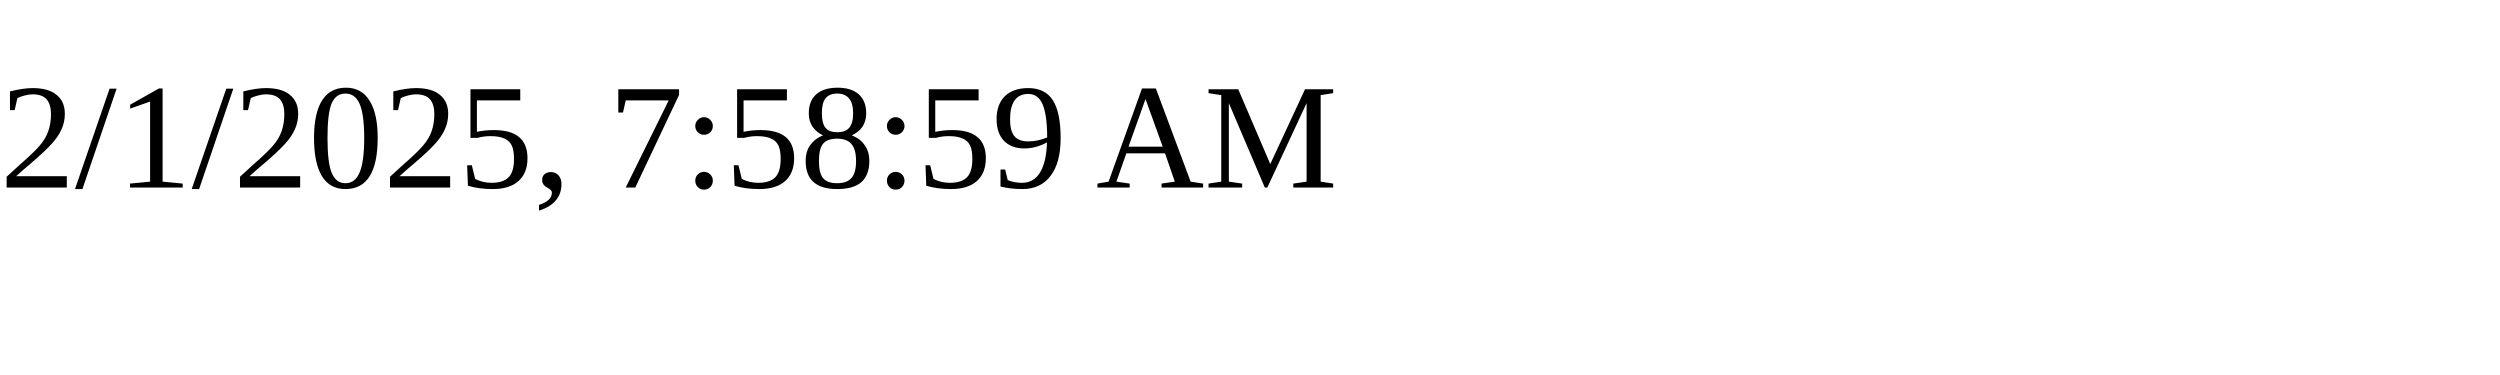
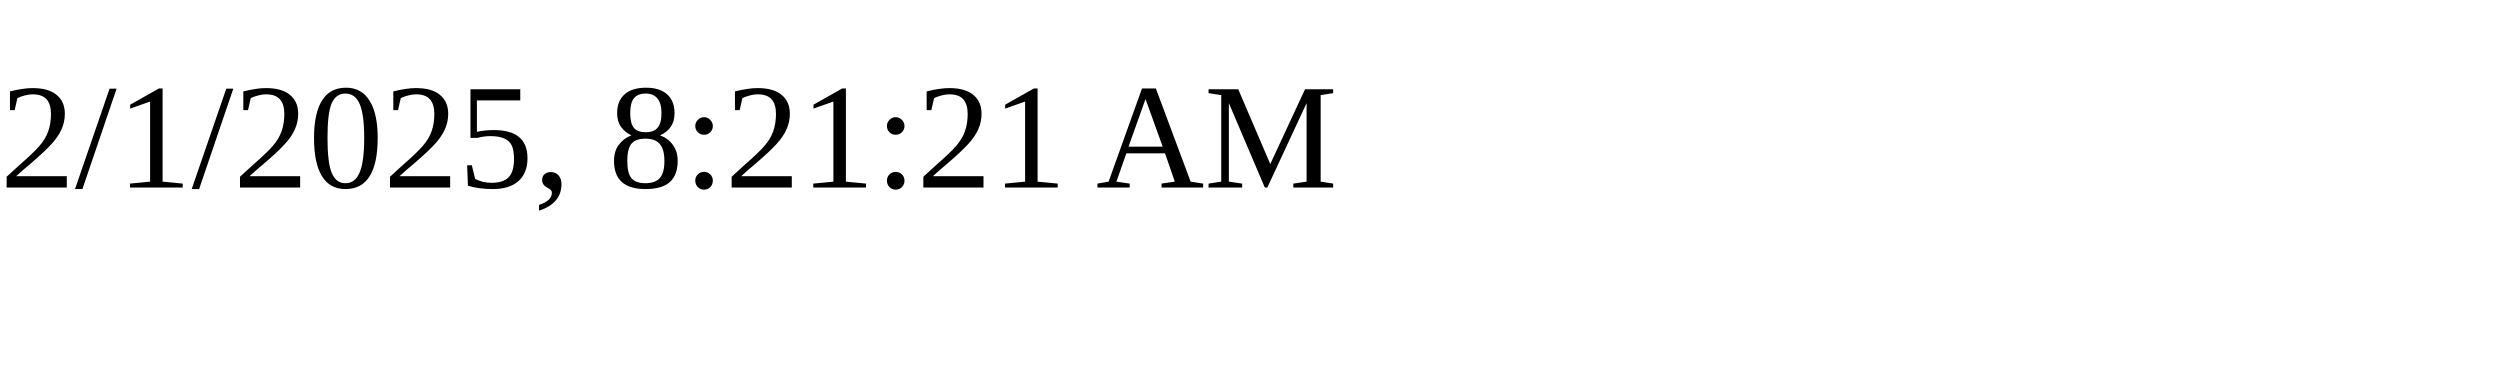
<svg xmlns="http://www.w3.org/2000/svg" height="30" width="200">
-   <text x="0" y="15">2/1/2025, 7:58:59 AM</text>
+   <text x="0" y="15">2/1/2025, 8:21:21 AM</text>
</svg>
